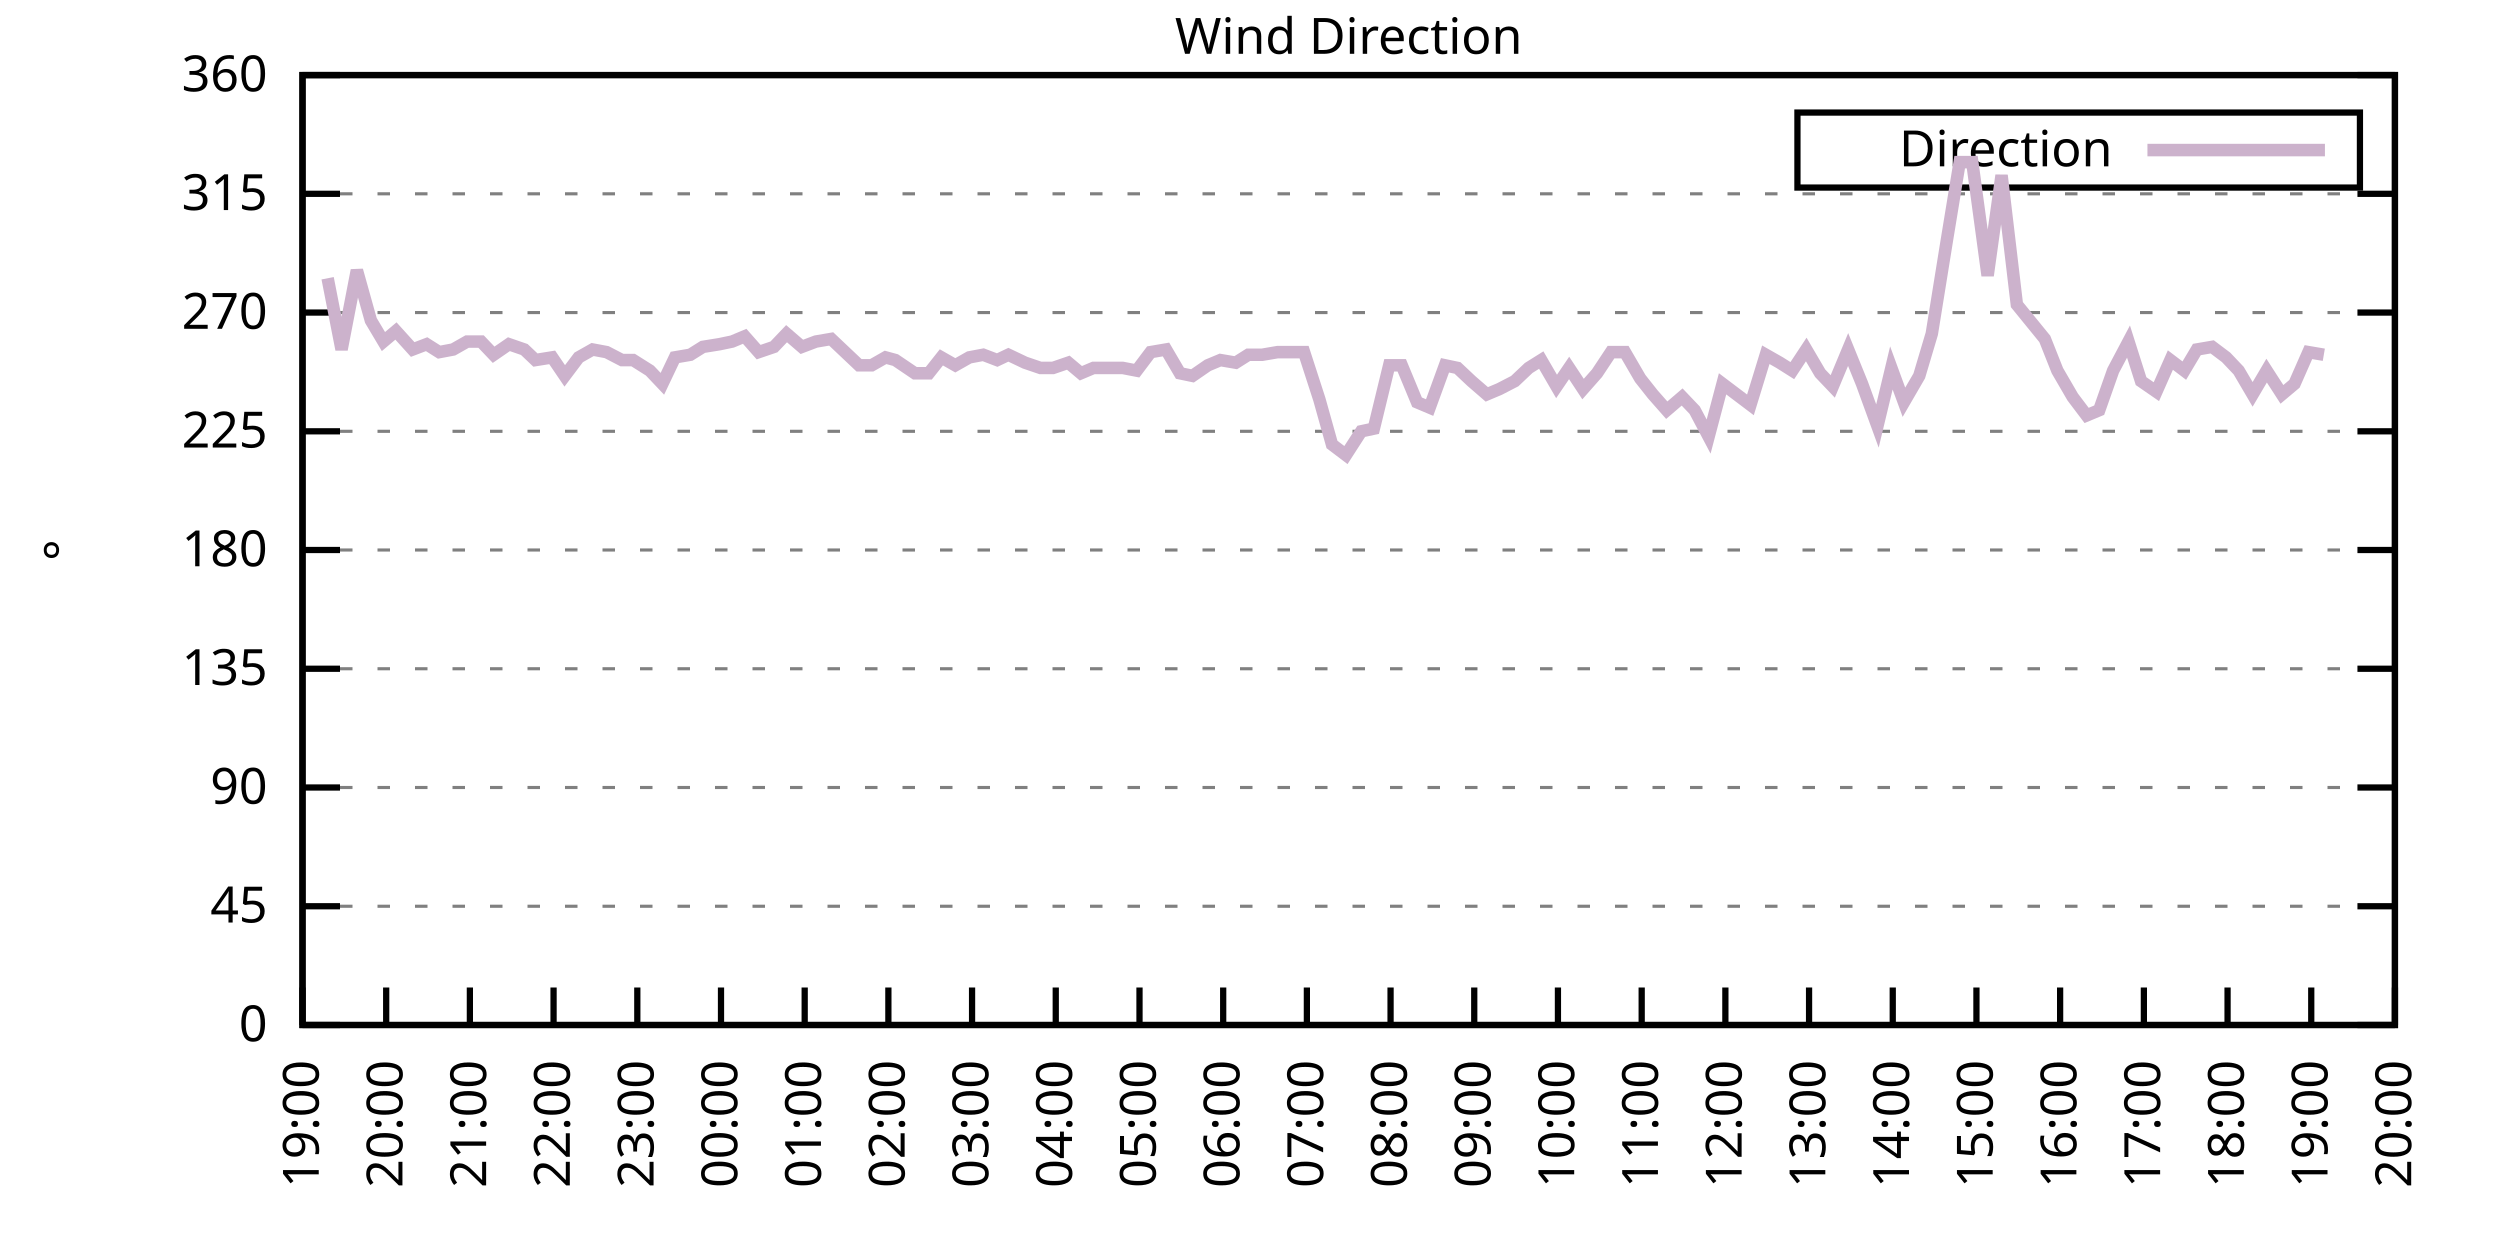
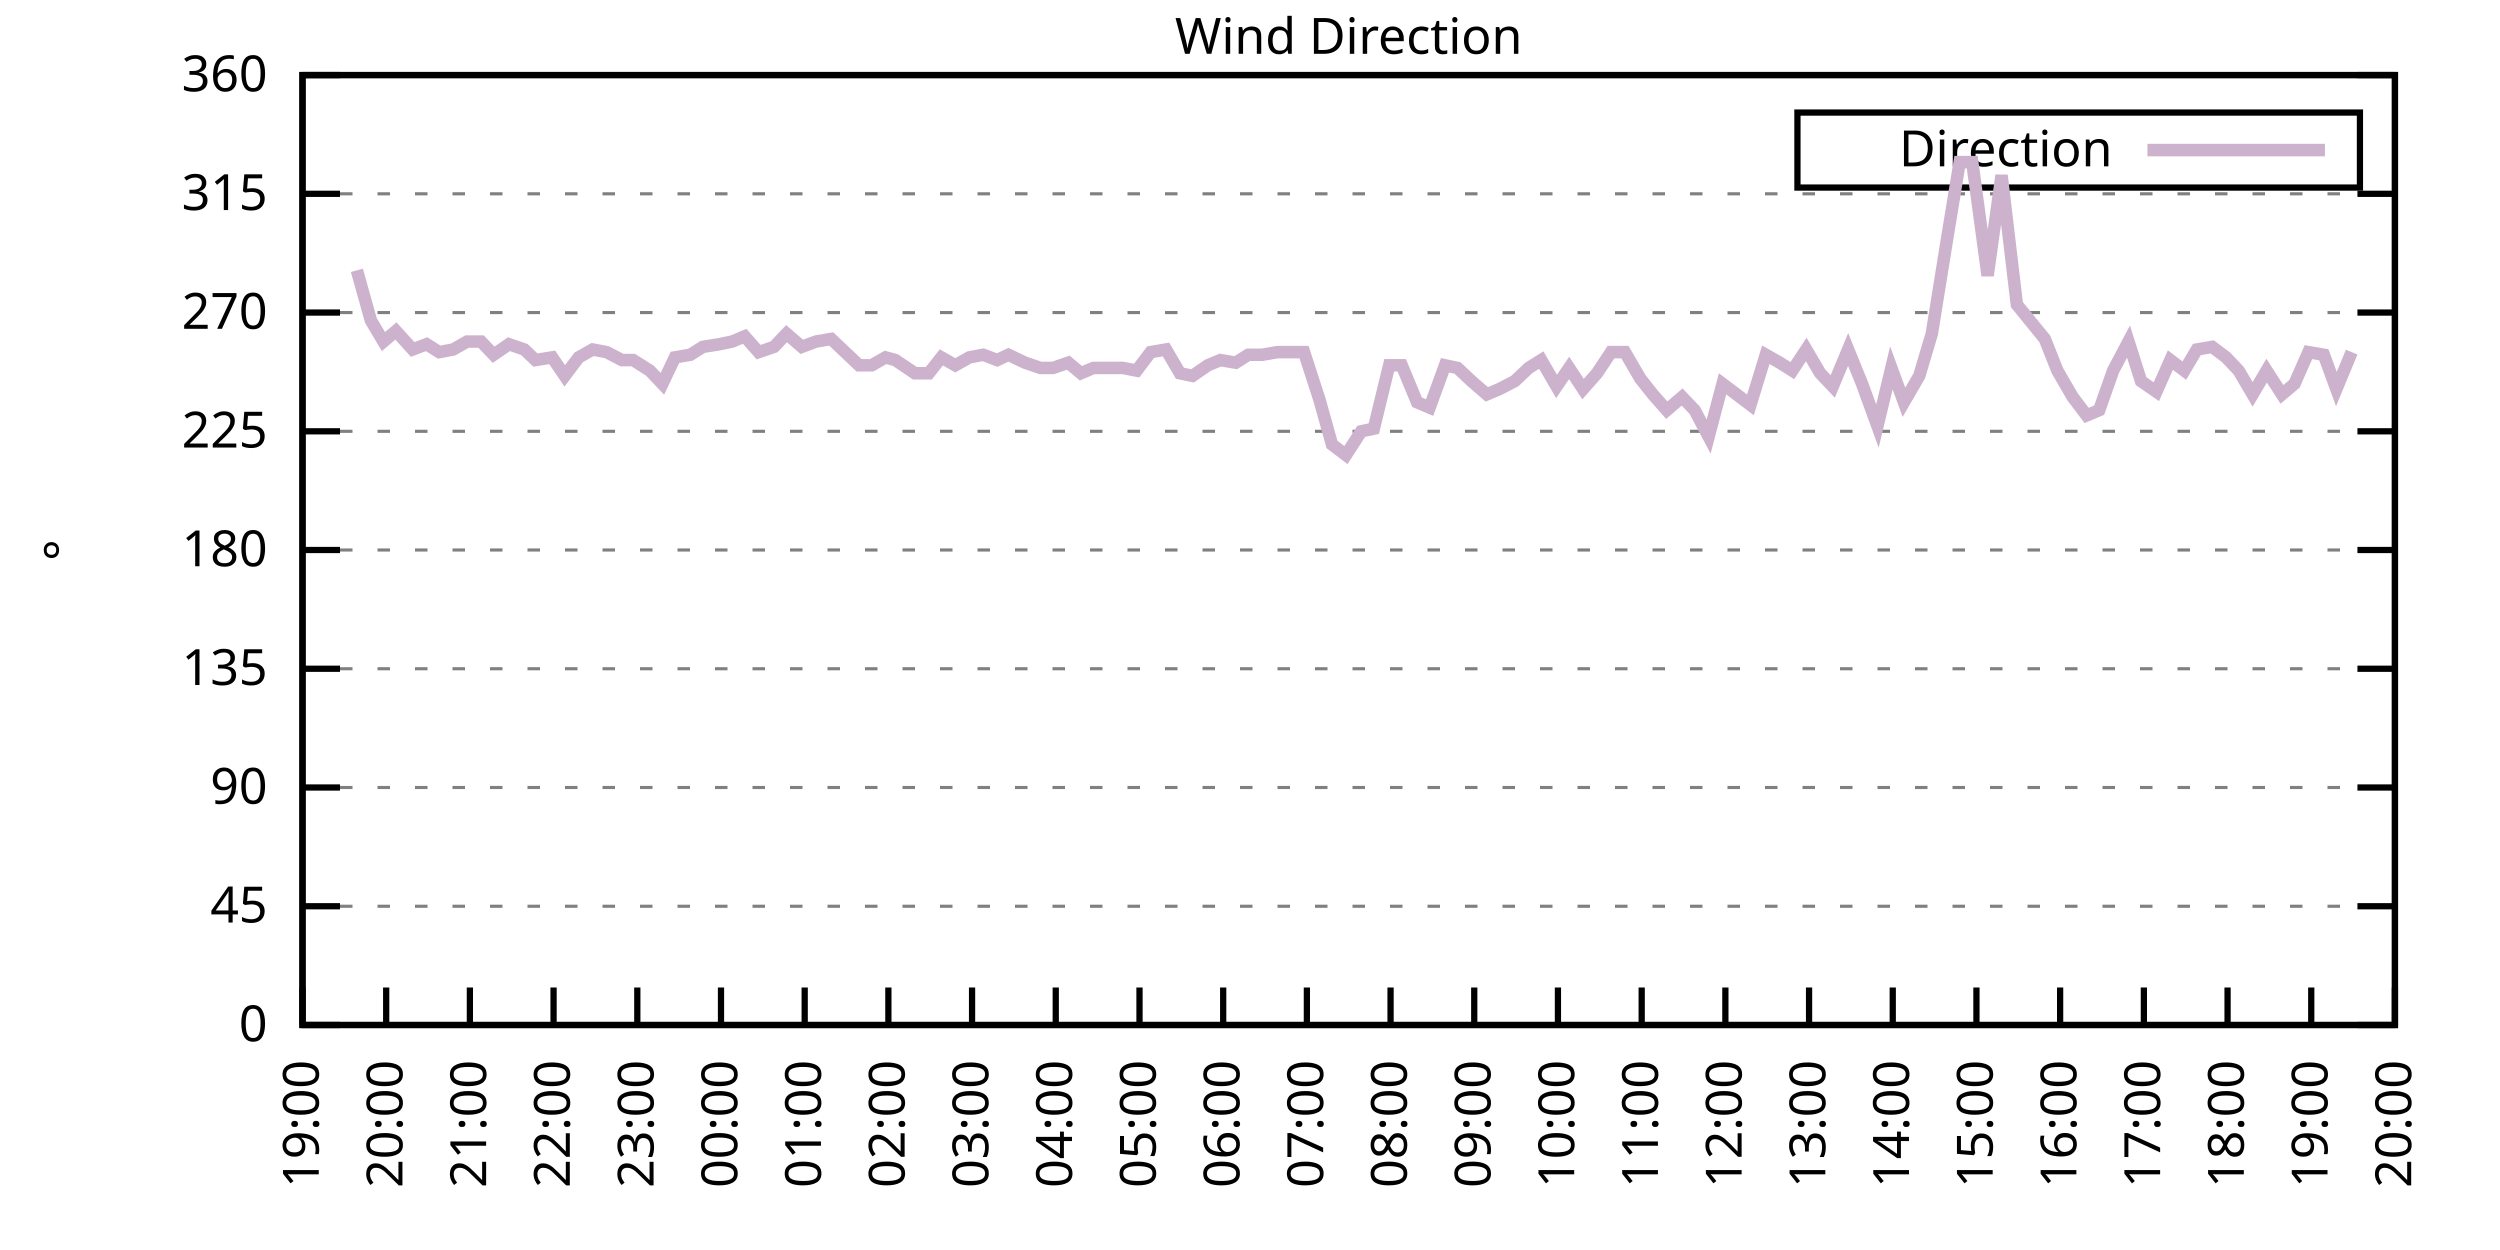
<svg xmlns="http://www.w3.org/2000/svg" xmlns:xlink="http://www.w3.org/1999/xlink" width="400" height="200" viewBox="0 0 400 200">
  <g id="gnuplot_canvas">
    <rect x="0" y="0" width="400" height="200" fill="none" />
    <defs>
      <circle id="gpDot" r="0.5" stroke-width="0.5" stroke="currentColor" />
      <path id="gpPt0" stroke-width="0.333" stroke="currentColor" d="M-1,0 h2 M0,-1 v2" />
      <path id="gpPt1" stroke-width="0.333" stroke="currentColor" d="M-1,-1 L1,1 M1,-1 L-1,1" />
      <path id="gpPt2" stroke-width="0.333" stroke="currentColor" d="M-1,0 L1,0 M0,-1 L0,1 M-1,-1 L1,1 M-1,1 L1,-1" />
      <rect id="gpPt3" stroke-width="0.333" stroke="currentColor" x="-1" y="-1" width="2" height="2" />
      <rect id="gpPt4" stroke-width="0.333" stroke="currentColor" fill="currentColor" x="-1" y="-1" width="2" height="2" />
      <circle id="gpPt5" stroke-width="0.333" stroke="currentColor" cx="0" cy="0" r="1" />
      <use xlink:href="#gpPt5" id="gpPt6" fill="currentColor" stroke="none" />
      <path id="gpPt7" stroke-width="0.333" stroke="currentColor" d="M0,-1.33 L-1.33,0.67 L1.33,0.67 z" />
      <use xlink:href="#gpPt7" id="gpPt8" fill="currentColor" stroke="none" />
      <use xlink:href="#gpPt7" id="gpPt9" stroke="currentColor" transform="rotate(180)" />
      <use xlink:href="#gpPt9" id="gpPt10" fill="currentColor" stroke="none" />
      <use xlink:href="#gpPt3" id="gpPt11" stroke="currentColor" transform="rotate(45)" />
      <use xlink:href="#gpPt11" id="gpPt12" fill="currentColor" stroke="none" />
      <path id="gpPt13" stroke-width="0.333" stroke="currentColor" d="M0,1.330 L1.265,0.411 L0.782,-1.067 L-0.782,-1.076 L-1.265,0.411 z" />
      <use xlink:href="#gpPt13" id="gpPt14" fill="currentColor" stroke="none" />
      <filter id="textbox" filterUnits="objectBoundingBox" x="0" y="0" height="1" width="1">
        <feFlood flood-color="white" flood-opacity="1" result="bgnd" />
        <feComposite in="SourceGraphic" in2="bgnd" operator="atop" />
      </filter>
      <filter id="greybox" filterUnits="objectBoundingBox" x="0" y="0" height="1" width="1">
        <feFlood flood-color="lightgrey" flood-opacity="1" result="grey" />
        <feComposite in="SourceGraphic" in2="grey" operator="atop" />
      </filter>
    </defs>
    <g fill="none" color="white" stroke="currentColor" stroke-width="1.00" stroke-linecap="butt" stroke-linejoin="miter">
</g>
    <g fill="none" color="black" stroke="currentColor" stroke-width="1.00" stroke-linecap="butt" stroke-linejoin="miter">
      <g stroke="none" shape-rendering="crispEdges">
        <polygon fill="rgb(255, 255, 255)" points="48.40,164.00 383.18,164.00 383.18,12.02 48.40,12.02 " />
      </g>
    </g>
    <g fill="none" color="black" stroke="currentColor" stroke-width="1.00" stroke-linecap="butt" stroke-linejoin="miter">
</g>
    <g fill="none" color="black" stroke="black" stroke-width="0.50" stroke-linecap="butt" stroke-linejoin="miter">
</g>
    <g fill="none" color="gray" stroke="currentColor" stroke-width="0.50" stroke-linecap="butt" stroke-linejoin="miter">
      <path stroke="gray" stroke-dasharray="2,4" class="gridline" d="M48.40,164.00 L383.19,164.00  " />
    </g>
    <g fill="none" color="gray" stroke="gray" stroke-width="1.00" stroke-linecap="butt" stroke-linejoin="miter">
</g>
    <g fill="none" color="black" stroke="currentColor" stroke-width="1.00" stroke-linecap="butt" stroke-linejoin="miter">
      <path stroke="black" d="M48.40,164.00 L54.40,164.00 M383.19,164.00 L377.19,164.00  " />
      <g transform="translate(42.80,166.60)" stroke="none" fill="black" font-family="Sans" font-size="8.00" text-anchor="end">
        <text>
          <tspan font-family="Sans"> 0</tspan>
        </text>
      </g>
    </g>
    <g fill="none" color="black" stroke="currentColor" stroke-width="1.00" stroke-linecap="butt" stroke-linejoin="miter">
</g>
    <g fill="none" color="black" stroke="black" stroke-width="0.50" stroke-linecap="butt" stroke-linejoin="miter">
</g>
    <g fill="none" color="gray" stroke="currentColor" stroke-width="0.50" stroke-linecap="butt" stroke-linejoin="miter">
      <path stroke="gray" stroke-dasharray="2,4" class="gridline" d="M48.40,145.00 L383.19,145.00  " />
    </g>
    <g fill="none" color="gray" stroke="gray" stroke-width="1.00" stroke-linecap="butt" stroke-linejoin="miter">
</g>
    <g fill="none" color="black" stroke="currentColor" stroke-width="1.00" stroke-linecap="butt" stroke-linejoin="miter">
      <path stroke="black" d="M48.40,145.00 L54.40,145.00 M383.19,145.00 L377.19,145.00  " />
      <g transform="translate(42.80,147.60)" stroke="none" fill="black" font-family="Sans" font-size="8.00" text-anchor="end">
        <text>
          <tspan font-family="Sans"> 45</tspan>
        </text>
      </g>
    </g>
    <g fill="none" color="black" stroke="currentColor" stroke-width="1.00" stroke-linecap="butt" stroke-linejoin="miter">
</g>
    <g fill="none" color="black" stroke="black" stroke-width="0.50" stroke-linecap="butt" stroke-linejoin="miter">
</g>
    <g fill="none" color="gray" stroke="currentColor" stroke-width="0.50" stroke-linecap="butt" stroke-linejoin="miter">
      <path stroke="gray" stroke-dasharray="2,4" class="gridline" d="M48.40,126.00 L383.19,126.00  " />
    </g>
    <g fill="none" color="gray" stroke="gray" stroke-width="1.00" stroke-linecap="butt" stroke-linejoin="miter">
</g>
    <g fill="none" color="black" stroke="currentColor" stroke-width="1.00" stroke-linecap="butt" stroke-linejoin="miter">
      <path stroke="black" d="M48.40,126.00 L54.40,126.00 M383.19,126.00 L377.19,126.00  " />
      <g transform="translate(42.80,128.60)" stroke="none" fill="black" font-family="Sans" font-size="8.00" text-anchor="end">
        <text>
          <tspan font-family="Sans"> 90</tspan>
        </text>
      </g>
    </g>
    <g fill="none" color="black" stroke="currentColor" stroke-width="1.00" stroke-linecap="butt" stroke-linejoin="miter">
</g>
    <g fill="none" color="black" stroke="black" stroke-width="0.50" stroke-linecap="butt" stroke-linejoin="miter">
</g>
    <g fill="none" color="gray" stroke="currentColor" stroke-width="0.50" stroke-linecap="butt" stroke-linejoin="miter">
      <path stroke="gray" stroke-dasharray="2,4" class="gridline" d="M48.40,107.00 L383.19,107.00  " />
    </g>
    <g fill="none" color="gray" stroke="gray" stroke-width="1.00" stroke-linecap="butt" stroke-linejoin="miter">
</g>
    <g fill="none" color="black" stroke="currentColor" stroke-width="1.00" stroke-linecap="butt" stroke-linejoin="miter">
      <path stroke="black" d="M48.40,107.00 L54.40,107.00 M383.19,107.00 L377.19,107.00  " />
      <g transform="translate(42.80,109.60)" stroke="none" fill="black" font-family="Sans" font-size="8.00" text-anchor="end">
        <text>
          <tspan font-family="Sans"> 135</tspan>
        </text>
      </g>
    </g>
    <g fill="none" color="black" stroke="currentColor" stroke-width="1.00" stroke-linecap="butt" stroke-linejoin="miter">
</g>
    <g fill="none" color="black" stroke="black" stroke-width="0.50" stroke-linecap="butt" stroke-linejoin="miter">
</g>
    <g fill="none" color="gray" stroke="currentColor" stroke-width="0.50" stroke-linecap="butt" stroke-linejoin="miter">
      <path stroke="gray" stroke-dasharray="2,4" class="gridline" d="M48.40,88.00 L383.19,88.00  " />
    </g>
    <g fill="none" color="gray" stroke="gray" stroke-width="1.00" stroke-linecap="butt" stroke-linejoin="miter">
</g>
    <g fill="none" color="black" stroke="currentColor" stroke-width="1.00" stroke-linecap="butt" stroke-linejoin="miter">
      <path stroke="black" d="M48.40,88.00 L54.40,88.00 M383.19,88.00 L377.19,88.00  " />
      <g transform="translate(42.80,90.60)" stroke="none" fill="black" font-family="Sans" font-size="8.00" text-anchor="end">
        <text>
          <tspan font-family="Sans"> 180</tspan>
        </text>
      </g>
    </g>
    <g fill="none" color="black" stroke="currentColor" stroke-width="1.00" stroke-linecap="butt" stroke-linejoin="miter">
</g>
    <g fill="none" color="black" stroke="black" stroke-width="0.50" stroke-linecap="butt" stroke-linejoin="miter">
</g>
    <g fill="none" color="gray" stroke="currentColor" stroke-width="0.50" stroke-linecap="butt" stroke-linejoin="miter">
      <path stroke="gray" stroke-dasharray="2,4" class="gridline" d="M48.40,69.01 L383.19,69.01  " />
    </g>
    <g fill="none" color="gray" stroke="gray" stroke-width="1.00" stroke-linecap="butt" stroke-linejoin="miter">
</g>
    <g fill="none" color="black" stroke="currentColor" stroke-width="1.00" stroke-linecap="butt" stroke-linejoin="miter">
      <path stroke="black" d="M48.40,69.01 L54.40,69.01 M383.19,69.01 L377.19,69.01  " />
      <g transform="translate(42.80,71.61)" stroke="none" fill="black" font-family="Sans" font-size="8.00" text-anchor="end">
        <text>
          <tspan font-family="Sans"> 225</tspan>
        </text>
      </g>
    </g>
    <g fill="none" color="black" stroke="currentColor" stroke-width="1.00" stroke-linecap="butt" stroke-linejoin="miter">
</g>
    <g fill="none" color="black" stroke="black" stroke-width="0.50" stroke-linecap="butt" stroke-linejoin="miter">
</g>
    <g fill="none" color="gray" stroke="currentColor" stroke-width="0.50" stroke-linecap="butt" stroke-linejoin="miter">
      <path stroke="gray" stroke-dasharray="2,4" class="gridline" d="M48.40,50.01 L383.19,50.01  " />
    </g>
    <g fill="none" color="gray" stroke="gray" stroke-width="1.00" stroke-linecap="butt" stroke-linejoin="miter">
</g>
    <g fill="none" color="black" stroke="currentColor" stroke-width="1.00" stroke-linecap="butt" stroke-linejoin="miter">
      <path stroke="black" d="M48.40,50.01 L54.40,50.01 M383.19,50.01 L377.19,50.01  " />
      <g transform="translate(42.80,52.61)" stroke="none" fill="black" font-family="Sans" font-size="8.00" text-anchor="end">
        <text>
          <tspan font-family="Sans"> 270</tspan>
        </text>
      </g>
    </g>
    <g fill="none" color="black" stroke="currentColor" stroke-width="1.00" stroke-linecap="butt" stroke-linejoin="miter">
</g>
    <g fill="none" color="black" stroke="black" stroke-width="0.50" stroke-linecap="butt" stroke-linejoin="miter">
</g>
    <g fill="none" color="gray" stroke="currentColor" stroke-width="0.50" stroke-linecap="butt" stroke-linejoin="miter">
      <path stroke="gray" stroke-dasharray="2,4" class="gridline" d="M48.40,31.01 L383.19,31.01  " />
    </g>
    <g fill="none" color="gray" stroke="gray" stroke-width="1.00" stroke-linecap="butt" stroke-linejoin="miter">
</g>
    <g fill="none" color="black" stroke="currentColor" stroke-width="1.00" stroke-linecap="butt" stroke-linejoin="miter">
      <path stroke="black" d="M48.40,31.01 L54.40,31.01 M383.19,31.01 L377.19,31.01  " />
      <g transform="translate(42.80,33.61)" stroke="none" fill="black" font-family="Sans" font-size="8.00" text-anchor="end">
        <text>
          <tspan font-family="Sans"> 315</tspan>
        </text>
      </g>
    </g>
    <g fill="none" color="black" stroke="currentColor" stroke-width="1.00" stroke-linecap="butt" stroke-linejoin="miter">
</g>
    <g fill="none" color="black" stroke="black" stroke-width="0.50" stroke-linecap="butt" stroke-linejoin="miter">
</g>
    <g fill="none" color="gray" stroke="currentColor" stroke-width="0.50" stroke-linecap="butt" stroke-linejoin="miter">
      <path stroke="gray" stroke-dasharray="2,4" class="gridline" d="M48.40,12.01 L383.19,12.01  " />
    </g>
    <g fill="none" color="gray" stroke="gray" stroke-width="1.00" stroke-linecap="butt" stroke-linejoin="miter">
</g>
    <g fill="none" color="black" stroke="currentColor" stroke-width="1.00" stroke-linecap="butt" stroke-linejoin="miter">
      <path stroke="black" d="M48.40,12.01 L54.40,12.01 M383.19,12.01 L377.19,12.01  " />
      <g transform="translate(42.80,14.61)" stroke="none" fill="black" font-family="Sans" font-size="8.00" text-anchor="end">
        <text>
          <tspan font-family="Sans"> 360</tspan>
        </text>
      </g>
    </g>
    <g fill="none" color="black" stroke="currentColor" stroke-width="1.00" stroke-linecap="butt" stroke-linejoin="miter">
      <path stroke="black" d="M48.40,164.00 L48.40,158.00  " />
      <g transform="translate(51.00,169.60) rotate(270.00)" stroke="none" fill="black" font-family="Sans" font-size="8.00" text-anchor="end">
        <text>
          <tspan font-family="Sans">19:00</tspan>
        </text>
      </g>
    </g>
    <g fill="none" color="black" stroke="currentColor" stroke-width="1.00" stroke-linecap="butt" stroke-linejoin="miter">
      <path stroke="black" d="M61.79,164.00 L61.79,158.00  " />
      <g transform="translate(64.39,169.60) rotate(270.00)" stroke="none" fill="black" font-family="Sans" font-size="8.00" text-anchor="end">
        <text>
          <tspan font-family="Sans">20:00</tspan>
        </text>
      </g>
    </g>
    <g fill="none" color="black" stroke="currentColor" stroke-width="1.00" stroke-linecap="butt" stroke-linejoin="miter">
      <path stroke="black" d="M75.18,164.00 L75.18,158.00  " />
      <g transform="translate(77.78,169.60) rotate(270.00)" stroke="none" fill="black" font-family="Sans" font-size="8.00" text-anchor="end">
        <text>
          <tspan font-family="Sans">21:00</tspan>
        </text>
      </g>
    </g>
    <g fill="none" color="black" stroke="currentColor" stroke-width="1.00" stroke-linecap="butt" stroke-linejoin="miter">
      <path stroke="black" d="M88.57,164.00 L88.57,158.00  " />
      <g transform="translate(91.17,169.60) rotate(270.00)" stroke="none" fill="black" font-family="Sans" font-size="8.00" text-anchor="end">
        <text>
          <tspan font-family="Sans">22:00</tspan>
        </text>
      </g>
    </g>
    <g fill="none" color="black" stroke="currentColor" stroke-width="1.00" stroke-linecap="butt" stroke-linejoin="miter">
      <path stroke="black" d="M101.97,164.00 L101.97,158.00  " />
      <g transform="translate(104.57,169.60) rotate(270.00)" stroke="none" fill="black" font-family="Sans" font-size="8.00" text-anchor="end">
        <text>
          <tspan font-family="Sans">23:00</tspan>
        </text>
      </g>
    </g>
    <g fill="none" color="black" stroke="currentColor" stroke-width="1.00" stroke-linecap="butt" stroke-linejoin="miter">
      <path stroke="black" d="M115.36,164.00 L115.36,158.00  " />
      <g transform="translate(117.96,169.60) rotate(270.00)" stroke="none" fill="black" font-family="Sans" font-size="8.00" text-anchor="end">
        <text>
          <tspan font-family="Sans">00:00</tspan>
        </text>
      </g>
    </g>
    <g fill="none" color="black" stroke="currentColor" stroke-width="1.00" stroke-linecap="butt" stroke-linejoin="miter">
      <path stroke="black" d="M128.75,164.00 L128.75,158.00  " />
      <g transform="translate(131.35,169.60) rotate(270.00)" stroke="none" fill="black" font-family="Sans" font-size="8.00" text-anchor="end">
        <text>
          <tspan font-family="Sans">01:00</tspan>
        </text>
      </g>
    </g>
    <g fill="none" color="black" stroke="currentColor" stroke-width="1.00" stroke-linecap="butt" stroke-linejoin="miter">
      <path stroke="black" d="M142.14,164.00 L142.14,158.00  " />
      <g transform="translate(144.74,169.60) rotate(270.00)" stroke="none" fill="black" font-family="Sans" font-size="8.00" text-anchor="end">
        <text>
          <tspan font-family="Sans">02:00</tspan>
        </text>
      </g>
    </g>
    <g fill="none" color="black" stroke="currentColor" stroke-width="1.00" stroke-linecap="butt" stroke-linejoin="miter">
      <path stroke="black" d="M155.53,164.00 L155.53,158.00  " />
      <g transform="translate(158.13,169.60) rotate(270.00)" stroke="none" fill="black" font-family="Sans" font-size="8.00" text-anchor="end">
        <text>
          <tspan font-family="Sans">03:00</tspan>
        </text>
      </g>
    </g>
    <g fill="none" color="black" stroke="currentColor" stroke-width="1.00" stroke-linecap="butt" stroke-linejoin="miter">
      <path stroke="black" d="M168.92,164.00 L168.92,158.00  " />
      <g transform="translate(171.52,169.60) rotate(270.00)" stroke="none" fill="black" font-family="Sans" font-size="8.00" text-anchor="end">
        <text>
          <tspan font-family="Sans">04:00</tspan>
        </text>
      </g>
    </g>
    <g fill="none" color="black" stroke="currentColor" stroke-width="1.00" stroke-linecap="butt" stroke-linejoin="miter">
      <path stroke="black" d="M182.32,164.00 L182.32,158.00  " />
      <g transform="translate(184.92,169.60) rotate(270.00)" stroke="none" fill="black" font-family="Sans" font-size="8.00" text-anchor="end">
        <text>
          <tspan font-family="Sans">05:00</tspan>
        </text>
      </g>
    </g>
    <g fill="none" color="black" stroke="currentColor" stroke-width="1.00" stroke-linecap="butt" stroke-linejoin="miter">
      <path stroke="black" d="M195.71,164.00 L195.71,158.00  " />
      <g transform="translate(198.31,169.60) rotate(270.00)" stroke="none" fill="black" font-family="Sans" font-size="8.00" text-anchor="end">
        <text>
          <tspan font-family="Sans">06:00</tspan>
        </text>
      </g>
    </g>
    <g fill="none" color="black" stroke="currentColor" stroke-width="1.00" stroke-linecap="butt" stroke-linejoin="miter">
      <path stroke="black" d="M209.10,164.00 L209.10,158.00  " />
      <g transform="translate(211.70,169.60) rotate(270.00)" stroke="none" fill="black" font-family="Sans" font-size="8.00" text-anchor="end">
        <text>
          <tspan font-family="Sans">07:00</tspan>
        </text>
      </g>
    </g>
    <g fill="none" color="black" stroke="currentColor" stroke-width="1.00" stroke-linecap="butt" stroke-linejoin="miter">
      <path stroke="black" d="M222.49,164.00 L222.49,158.00  " />
      <g transform="translate(225.09,169.60) rotate(270.00)" stroke="none" fill="black" font-family="Sans" font-size="8.00" text-anchor="end">
        <text>
          <tspan font-family="Sans">08:00</tspan>
        </text>
      </g>
    </g>
    <g fill="none" color="black" stroke="currentColor" stroke-width="1.00" stroke-linecap="butt" stroke-linejoin="miter">
      <path stroke="black" d="M235.88,164.00 L235.88,158.00  " />
      <g transform="translate(238.48,169.60) rotate(270.00)" stroke="none" fill="black" font-family="Sans" font-size="8.00" text-anchor="end">
        <text>
          <tspan font-family="Sans">09:00</tspan>
        </text>
      </g>
    </g>
    <g fill="none" color="black" stroke="currentColor" stroke-width="1.00" stroke-linecap="butt" stroke-linejoin="miter">
      <path stroke="black" d="M249.27,164.00 L249.27,158.00  " />
      <g transform="translate(251.87,169.60) rotate(270.00)" stroke="none" fill="black" font-family="Sans" font-size="8.00" text-anchor="end">
        <text>
          <tspan font-family="Sans">10:00</tspan>
        </text>
      </g>
    </g>
    <g fill="none" color="black" stroke="currentColor" stroke-width="1.00" stroke-linecap="butt" stroke-linejoin="miter">
      <path stroke="black" d="M262.67,164.00 L262.67,158.00  " />
      <g transform="translate(265.27,169.60) rotate(270.00)" stroke="none" fill="black" font-family="Sans" font-size="8.00" text-anchor="end">
        <text>
          <tspan font-family="Sans">11:00</tspan>
        </text>
      </g>
    </g>
    <g fill="none" color="black" stroke="currentColor" stroke-width="1.00" stroke-linecap="butt" stroke-linejoin="miter">
      <path stroke="black" d="M276.06,164.00 L276.06,158.00  " />
      <g transform="translate(278.66,169.60) rotate(270.00)" stroke="none" fill="black" font-family="Sans" font-size="8.00" text-anchor="end">
        <text>
          <tspan font-family="Sans">12:00</tspan>
        </text>
      </g>
    </g>
    <g fill="none" color="black" stroke="currentColor" stroke-width="1.00" stroke-linecap="butt" stroke-linejoin="miter">
      <path stroke="black" d="M289.45,164.00 L289.45,158.00  " />
      <g transform="translate(292.05,169.60) rotate(270.00)" stroke="none" fill="black" font-family="Sans" font-size="8.00" text-anchor="end">
        <text>
          <tspan font-family="Sans">13:00</tspan>
        </text>
      </g>
    </g>
    <g fill="none" color="black" stroke="currentColor" stroke-width="1.00" stroke-linecap="butt" stroke-linejoin="miter">
      <path stroke="black" d="M302.84,164.00 L302.84,158.00  " />
      <g transform="translate(305.44,169.60) rotate(270.00)" stroke="none" fill="black" font-family="Sans" font-size="8.00" text-anchor="end">
        <text>
          <tspan font-family="Sans">14:00</tspan>
        </text>
      </g>
    </g>
    <g fill="none" color="black" stroke="currentColor" stroke-width="1.00" stroke-linecap="butt" stroke-linejoin="miter">
      <path stroke="black" d="M316.23,164.00 L316.23,158.00  " />
      <g transform="translate(318.83,169.60) rotate(270.00)" stroke="none" fill="black" font-family="Sans" font-size="8.00" text-anchor="end">
        <text>
          <tspan font-family="Sans">15:00</tspan>
        </text>
      </g>
    </g>
    <g fill="none" color="black" stroke="currentColor" stroke-width="1.00" stroke-linecap="butt" stroke-linejoin="miter">
      <path stroke="black" d="M329.62,164.00 L329.62,158.00  " />
      <g transform="translate(332.22,169.60) rotate(270.00)" stroke="none" fill="black" font-family="Sans" font-size="8.00" text-anchor="end">
        <text>
          <tspan font-family="Sans">16:00</tspan>
        </text>
      </g>
    </g>
    <g fill="none" color="black" stroke="currentColor" stroke-width="1.00" stroke-linecap="butt" stroke-linejoin="miter">
      <path stroke="black" d="M343.02,164.00 L343.02,158.00  " />
      <g transform="translate(345.62,169.60) rotate(270.00)" stroke="none" fill="black" font-family="Sans" font-size="8.00" text-anchor="end">
        <text>
          <tspan font-family="Sans">17:00</tspan>
        </text>
      </g>
    </g>
    <g fill="none" color="black" stroke="currentColor" stroke-width="1.00" stroke-linecap="butt" stroke-linejoin="miter">
      <path stroke="black" d="M356.41,164.00 L356.41,158.00  " />
      <g transform="translate(359.01,169.60) rotate(270.00)" stroke="none" fill="black" font-family="Sans" font-size="8.00" text-anchor="end">
        <text>
          <tspan font-family="Sans">18:00</tspan>
        </text>
      </g>
    </g>
    <g fill="none" color="black" stroke="currentColor" stroke-width="1.00" stroke-linecap="butt" stroke-linejoin="miter">
      <path stroke="black" d="M369.80,164.00 L369.80,158.00  " />
      <g transform="translate(372.40,169.60) rotate(270.00)" stroke="none" fill="black" font-family="Sans" font-size="8.00" text-anchor="end">
        <text>
          <tspan font-family="Sans">19:00</tspan>
        </text>
      </g>
    </g>
    <g fill="none" color="black" stroke="currentColor" stroke-width="1.00" stroke-linecap="butt" stroke-linejoin="miter">
      <path stroke="black" d="M383.19,164.00 L383.19,158.00  " />
      <g transform="translate(385.79,169.60) rotate(270.00)" stroke="none" fill="black" font-family="Sans" font-size="8.00" text-anchor="end">
        <text>
          <tspan font-family="Sans">20:00</tspan>
        </text>
      </g>
    </g>
    <g fill="none" color="black" stroke="currentColor" stroke-width="1.00" stroke-linecap="butt" stroke-linejoin="miter">
</g>
    <g fill="none" color="black" stroke="currentColor" stroke-width="1.00" stroke-linecap="butt" stroke-linejoin="miter">
      <path stroke="black" d="M48.40,12.01 L48.40,164.00 L383.19,164.00 L383.19,12.01 L48.40,12.01 Z  " />
    </g>
    <g fill="none" color="black" stroke="currentColor" stroke-width="1.00" stroke-linecap="butt" stroke-linejoin="miter">
</g>
    <g fill="none" color="black" stroke="currentColor" stroke-width="1.00" stroke-linecap="butt" stroke-linejoin="miter">
      <path stroke="black" d="M287.59,30.01 L287.59,18.01 L377.59,18.01 L377.59,30.01 L287.59,30.01 Z  " />
    </g>
    <g id="Wind_direction_plot_1">
      <g fill="none" color="white" stroke="black" stroke-width="2.00" stroke-linecap="butt" stroke-linejoin="miter">
</g>
      <g fill="none" color="black" stroke="currentColor" stroke-width="2.00" stroke-linecap="butt" stroke-linejoin="miter">
        <g transform="translate(337.99,26.61)" stroke="none" fill="black" font-family="Sans" font-size="8.00" text-anchor="end">
          <text>
            <tspan font-family="Sans">Direction</tspan>
          </text>
        </g>
      </g>
      <g fill="none" color="black" stroke="currentColor" stroke-width="2.00" stroke-linecap="butt" stroke-linejoin="miter">
-         <path stroke="rgb(204, 178, 204)" d="M343.59,24.01 L371.99,24.01 M52.42,44.52 L54.65,55.92 L57.10,43.25 L59.34,51.27 L61.35,54.65 L63.35,52.96   L66.03,55.92 L68.26,55.07 L70.27,56.34 L72.50,55.92 L74.74,54.65 L76.97,54.65 L78.98,56.76 L81.43,55.07   L83.89,55.92 L85.67,57.61 L88.35,57.18 L90.36,60.14 L92.59,57.18 L94.82,55.92 L97.06,56.34 L99.51,57.61   L101.30,57.61 L103.98,59.30 L105.98,61.41 L107.99,57.18 L110.45,56.76 L112.46,55.50 L115.13,55.07 L117.14,54.65   L119.15,53.81 L121.38,56.34 L123.84,55.50 L125.85,53.39 L128.30,55.50 L130.54,54.65 L132.99,54.23 L135.22,56.34   L137.45,58.45 L139.46,58.45 L141.69,57.18 L143.26,57.61 L146.38,59.72 L148.61,59.72 L150.62,57.18 L152.85,58.45   L155.09,57.18 L157.32,56.76 L159.55,57.61 L161.34,56.76 L164.01,58.03 L166.47,58.87 L168.48,58.87 L170.93,58.03   L172.94,59.72 L174.95,58.87 L177.63,58.87 L179.64,58.87 L181.87,59.30 L184.10,56.34 L186.56,55.92 L188.79,59.72   L190.80,60.14 L193.25,58.45 L195.26,57.61 L197.72,58.03 L199.73,56.76 L201.96,56.76 L204.41,56.34 L206.64,56.34   L208.65,56.34 L211.11,63.94 L213.12,71.12 L215.35,72.81 L217.80,69.01 L219.81,68.58 L222.27,58.45 L224.28,58.45   L226.73,64.36 L228.74,65.21 L231.20,58.45 L233.20,58.87 L235.44,60.98 L237.89,63.10 L239.90,62.25 L242.36,60.98   L244.59,58.87 L246.60,57.61 L249.05,61.83 L251.06,58.87 L253.29,62.25 L255.52,59.72 L257.76,56.34 L259.99,56.34   L262.44,60.56 L264.45,63.10 L266.68,65.63 L269.14,63.52 L271.15,65.63 L273.38,69.85 L275.61,61.41 L280.07,64.78   L282.53,56.76 L284.76,58.03 L286.77,59.30 L289.00,55.92 L291.23,59.72 L293.24,61.83 L295.70,55.92 L297.93,61.41   L300.39,68.16 L302.62,58.87 L304.63,64.36 L307.08,60.14 L309.09,53.39 L311.54,38.19 L313.55,25.94 L315.56,25.94   L318.02,44.10 L320.25,28.05 L322.70,48.74 L327.17,54.23 L329.18,59.30 L331.63,63.52 L333.86,66.47 L335.87,65.63   L338.10,59.30 L340.56,54.65 L342.57,60.98 L345.02,62.67 L347.26,57.61 L349.49,59.30 L351.50,55.92 L353.95,55.50   L356.18,57.18 L358.19,59.30 L360.42,63.10 L362.66,59.30 L365.11,63.10 L367.12,61.41 L369.35,56.34 L371.81,56.76    " />
+         <path stroke="rgb(204, 178, 204)" d="M343.59,24.01 L371.99,24.01 M57.10,43.25 L59.34,51.27 L61.35,54.65 L63.35,52.96 L66.03,55.92 L68.26,55.07   L70.27,56.34 L72.50,55.92 L74.74,54.65 L76.97,54.65 L78.98,56.76 L81.43,55.07 L83.89,55.92 L85.67,57.61   L88.35,57.18 L90.36,60.14 L92.59,57.18 L94.82,55.92 L97.06,56.34 L99.51,57.61 L101.30,57.61 L103.98,59.30   L105.98,61.41 L107.99,57.18 L110.45,56.76 L112.46,55.50 L115.13,55.07 L117.14,54.65 L119.15,53.81 L121.38,56.34   L123.84,55.50 L125.85,53.39 L128.30,55.50 L130.54,54.65 L132.99,54.23 L135.22,56.34 L137.45,58.45 L139.46,58.45   L141.69,57.18 L143.26,57.61 L146.38,59.72 L148.61,59.72 L150.62,57.18 L152.85,58.45 L155.09,57.18 L157.32,56.76   L159.55,57.61 L161.34,56.76 L164.01,58.03 L166.47,58.87 L168.48,58.87 L170.93,58.03 L172.94,59.72 L174.95,58.87   L177.63,58.87 L179.64,58.87 L181.87,59.30 L184.10,56.34 L186.56,55.92 L188.79,59.72 L190.80,60.14 L193.25,58.45   L195.26,57.61 L197.72,58.03 L199.73,56.76 L201.96,56.76 L204.41,56.34 L206.64,56.34 L208.65,56.34 L211.11,63.94   L213.12,71.12 L215.35,72.81 L217.80,69.01 L219.81,68.58 L222.27,58.45 L224.28,58.45 L226.73,64.36 L228.74,65.21   L231.20,58.45 L233.20,58.87 L235.44,60.98 L237.89,63.10 L239.90,62.25 L242.36,60.98 L244.59,58.87 L246.60,57.61   L249.05,61.83 L251.06,58.87 L253.29,62.25 L255.52,59.72 L257.76,56.34 L259.99,56.34 L262.44,60.56 L264.45,63.10   L266.68,65.63 L269.14,63.52 L271.15,65.63 L273.38,69.85 L275.61,61.41 L280.07,64.78 L282.53,56.76 L284.76,58.03   L286.77,59.30 L289.00,55.92 L291.23,59.72 L293.24,61.83 L295.70,55.92 L297.93,61.41 L300.39,68.16 L302.62,58.87   L304.63,64.36 L307.08,60.14 L309.09,53.39 L311.54,38.19 L313.55,25.94 L315.56,25.94 L318.02,44.10 L320.25,28.05   L322.70,48.74 L327.17,54.23 L329.18,59.30 L331.63,63.52 L333.86,66.47 L335.87,65.63 L338.10,59.30 L340.56,54.65   L342.57,60.98 L345.02,62.67 L347.26,57.61 L349.49,59.30 L351.50,55.92 L353.95,55.50 L356.18,57.18 L358.19,59.30   L360.42,63.10 L362.66,59.30 L365.11,63.10 L367.12,61.41 L369.35,56.34 L371.81,56.76 L373.82,62.25 L376.27,56.34    " />
      </g>
    </g>
    <g fill="none" color="black" stroke="currentColor" stroke-width="2.00" stroke-linecap="butt" stroke-linejoin="miter">
</g>
    <g fill="none" color="black" stroke="black" stroke-width="1.00" stroke-linecap="butt" stroke-linejoin="miter">
</g>
    <g fill="none" color="black" stroke="currentColor" stroke-width="1.00" stroke-linecap="butt" stroke-linejoin="miter">
      <path stroke="black" d="M48.40,12.01 L48.40,164.00 L383.19,164.00 L383.19,12.01 L48.40,12.01 Z  " />
      <g transform="translate(12.80,88.01) rotate(270.00)" stroke="none" fill="black" font-family="Sans" font-size="8.00" text-anchor="middle">
        <text>
          <tspan font-family="Sans">°</tspan>
        </text>
      </g>
    </g>
    <g fill="none" color="black" stroke="currentColor" stroke-width="1.00" stroke-linecap="butt" stroke-linejoin="miter">
</g>
    <g fill="none" color="black" stroke="currentColor" stroke-width="1.00" stroke-linecap="butt" stroke-linejoin="miter">
      <g transform="translate(215.79,8.61)" stroke="none" fill="black" font-family="Sans" font-size="8.00" text-anchor="middle">
        <text>
          <tspan font-family="Sans">Wind Direction</tspan>
        </text>
      </g>
    </g>
    <g fill="none" color="black" stroke="currentColor" stroke-width="1.00" stroke-linecap="butt" stroke-linejoin="miter">
</g>
  </g>
</svg>
